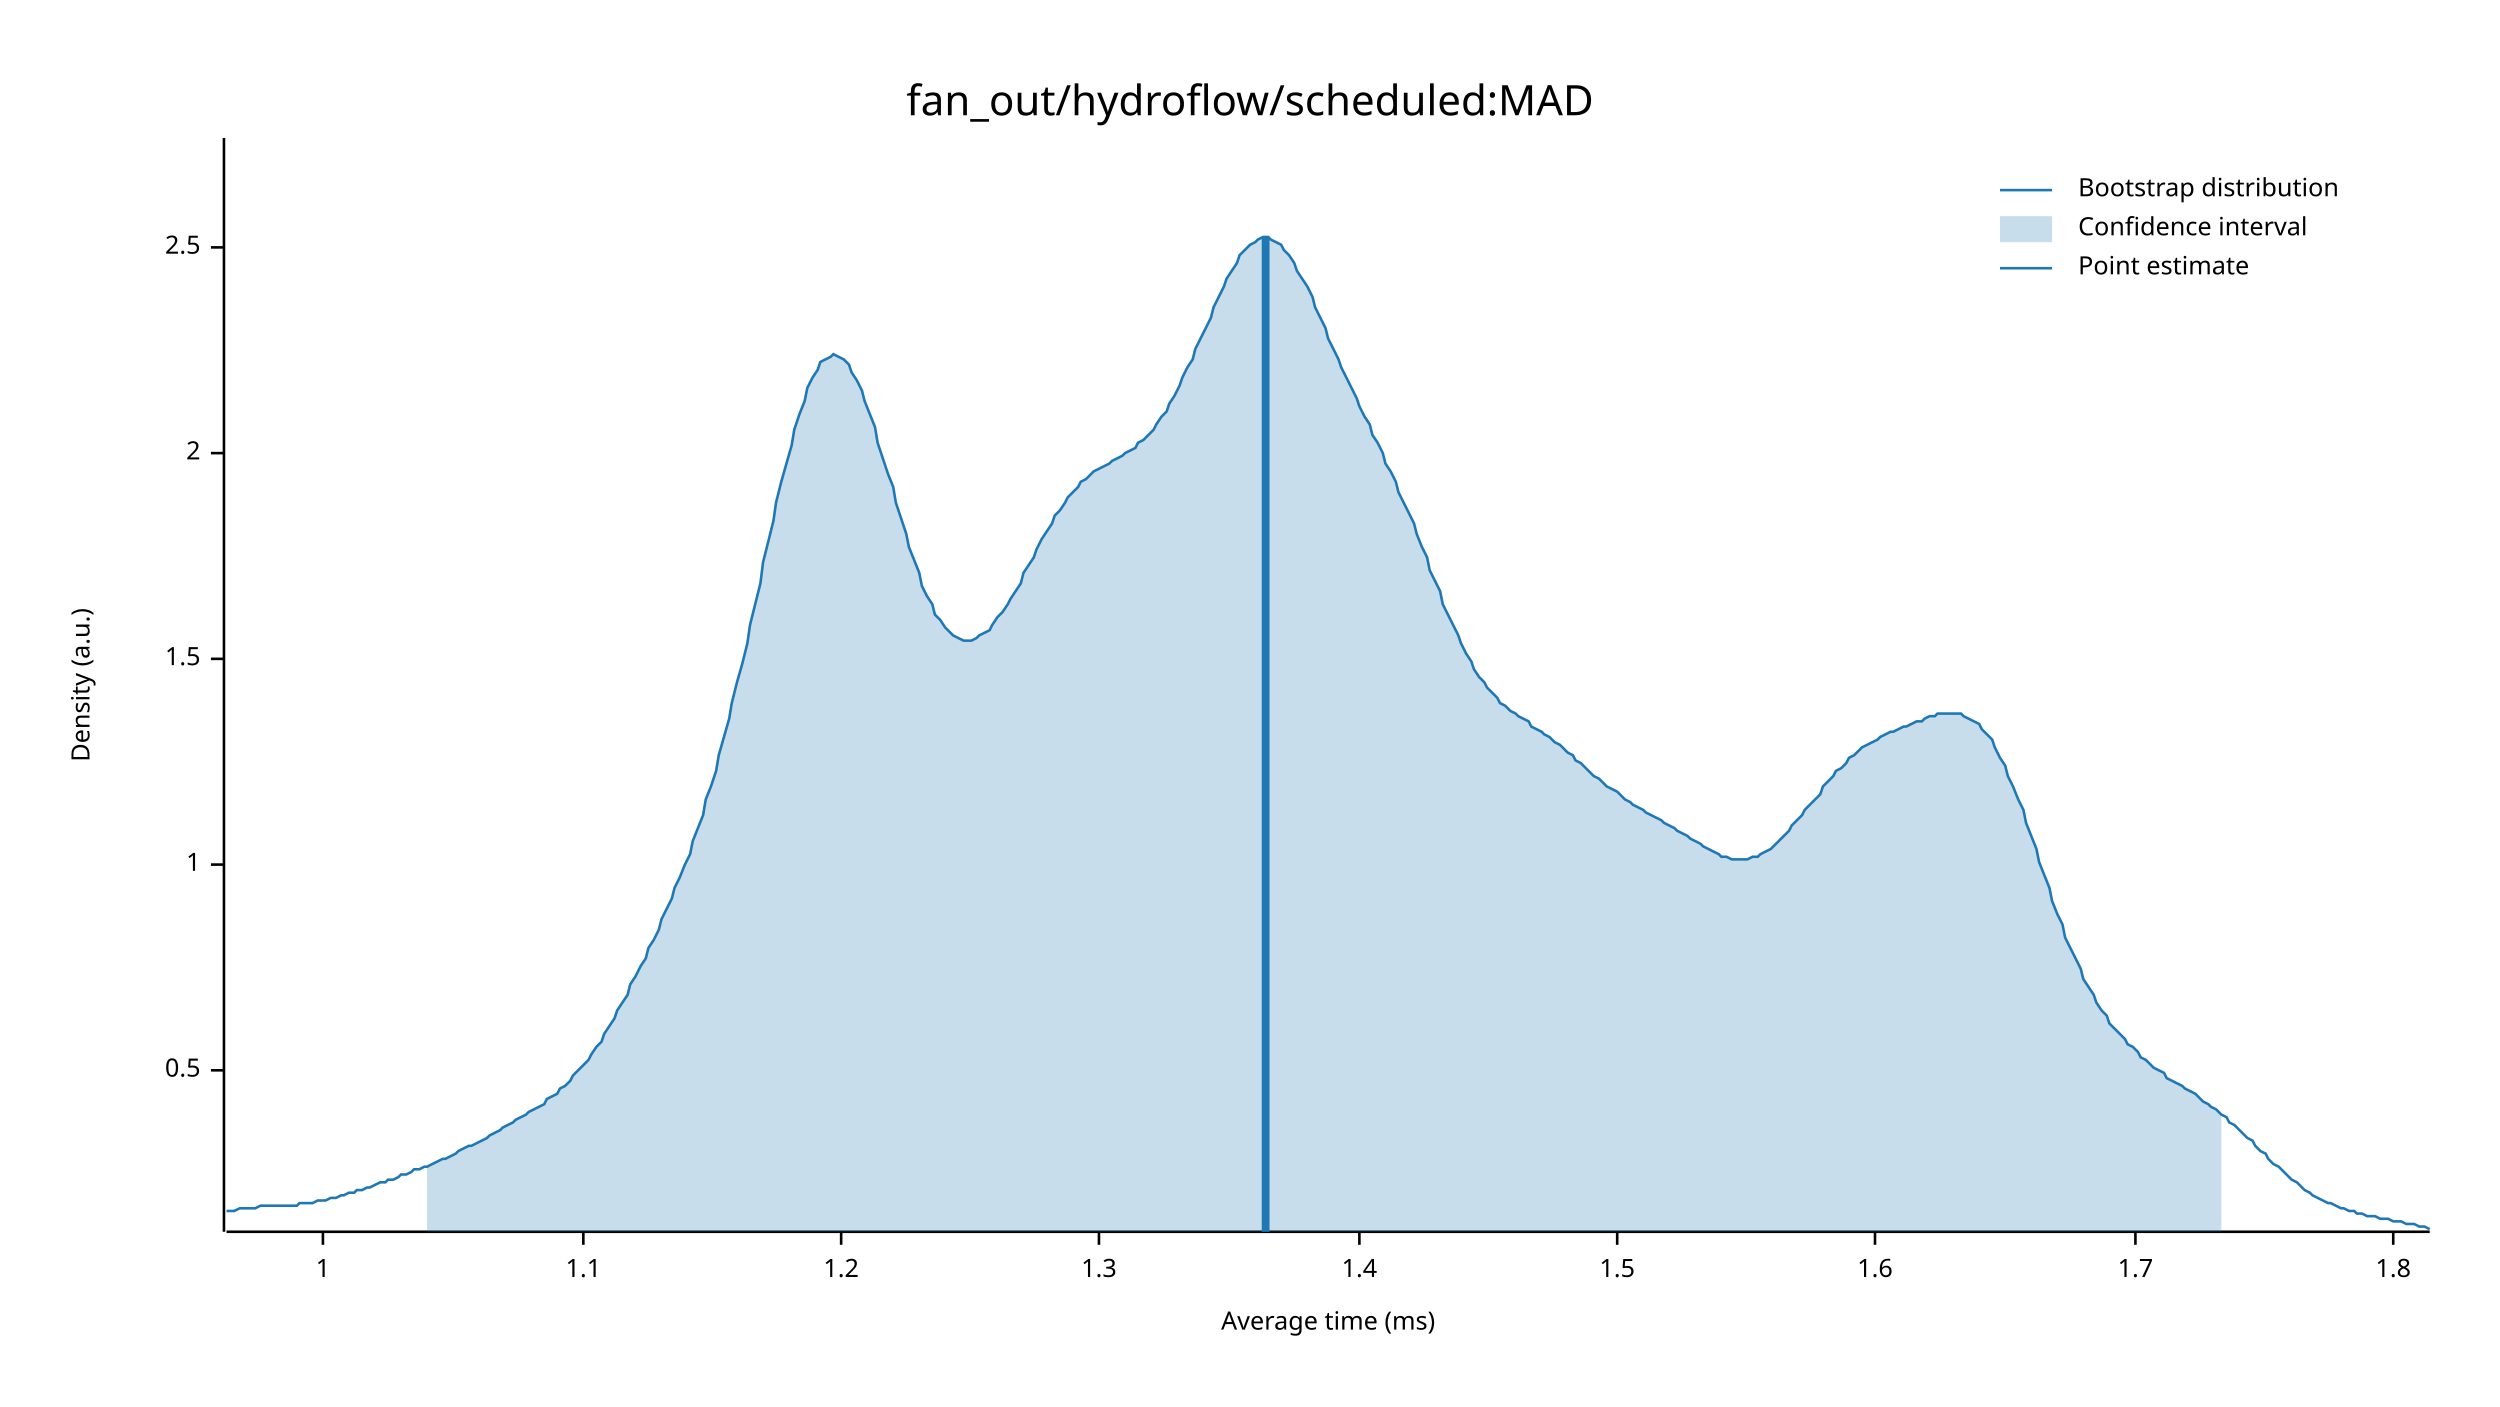
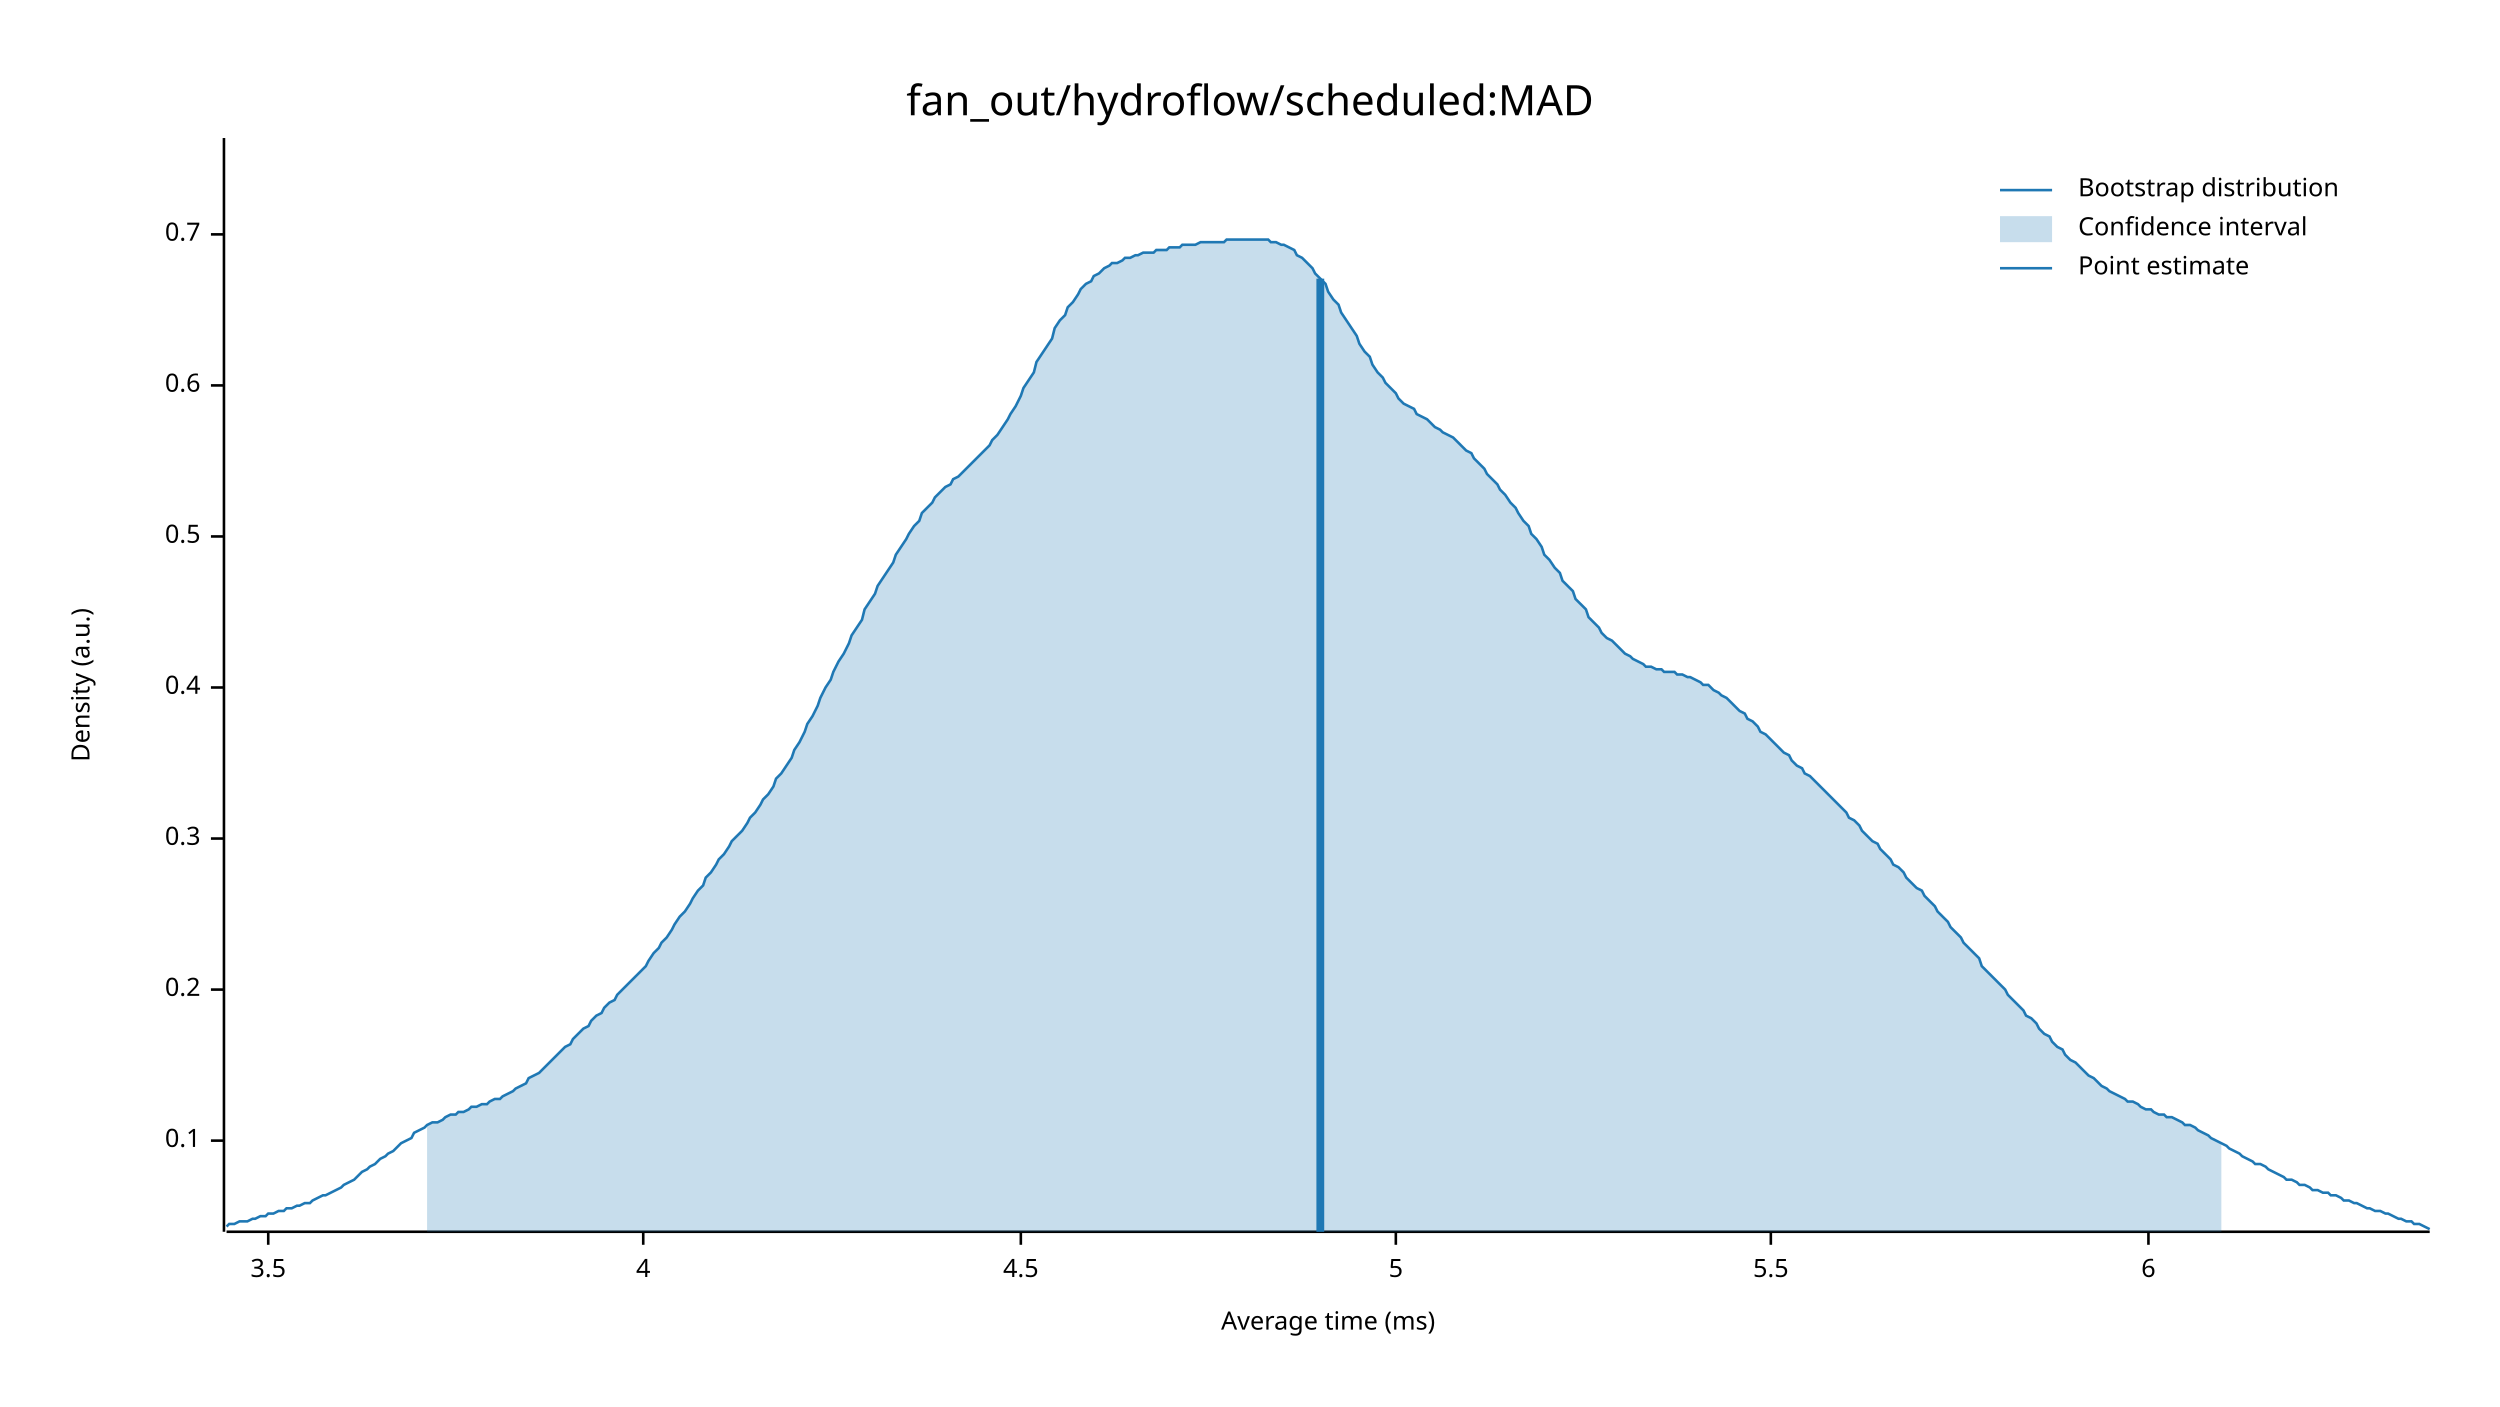
<svg xmlns="http://www.w3.org/2000/svg" width="960" height="540" viewBox="0 0 960 540">
  <text x="480" y="32" dy="0.76em" text-anchor="middle" font-family="sans-serif" font-size="16.129" opacity="1" fill="#000000">
fan_out/hydroflow/scheduled:MAD
</text>
  <text x="27" y="263" dy="0.76em" text-anchor="middle" font-family="sans-serif" font-size="9.677" opacity="1" fill="#000000" transform="rotate(270, 27, 263)">
Density (a.u.)
</text>
  <text x="510" y="513" dy="-0.5ex" text-anchor="middle" font-family="sans-serif" font-size="9.677" opacity="1" fill="#000000">
Average time (ms)
</text>
  <polyline fill="none" opacity="1" stroke="#000000" stroke-width="1" points="86,53 86,473 " />
-   <text x="77" y="411" dy="0.5ex" text-anchor="end" font-family="sans-serif" font-size="9.677" opacity="1" fill="#000000">
+   <text x="77" y="438" dy="0.5ex" text-anchor="end" font-family="sans-serif" font-size="9.677" opacity="1" fill="#000000">
+ 0.1
+ </text>
+   <polyline fill="none" opacity="1" stroke="#000000" stroke-width="1" points="81,438 86,438 " />
+   <text x="77" y="380" dy="0.5ex" text-anchor="end" font-family="sans-serif" font-size="9.677" opacity="1" fill="#000000">
+ 0.2
+ </text>
+   <polyline fill="none" opacity="1" stroke="#000000" stroke-width="1" points="81,380 86,380 " />
+   <text x="77" y="322" dy="0.5ex" text-anchor="end" font-family="sans-serif" font-size="9.677" opacity="1" fill="#000000">
+ 0.3
+ </text>
+   <polyline fill="none" opacity="1" stroke="#000000" stroke-width="1" points="81,322 86,322 " />
+   <text x="77" y="264" dy="0.5ex" text-anchor="end" font-family="sans-serif" font-size="9.677" opacity="1" fill="#000000">
+ 0.4
+ </text>
+   <polyline fill="none" opacity="1" stroke="#000000" stroke-width="1" points="81,264 86,264 " />
+   <text x="77" y="206" dy="0.5ex" text-anchor="end" font-family="sans-serif" font-size="9.677" opacity="1" fill="#000000">
0.5
</text>
-   <polyline fill="none" opacity="1" stroke="#000000" stroke-width="1" points="81,411 86,411 " />
-   <text x="77" y="332" dy="0.5ex" text-anchor="end" font-family="sans-serif" font-size="9.677" opacity="1" fill="#000000">
- 1
+   <polyline fill="none" opacity="1" stroke="#000000" stroke-width="1" points="81,206 86,206 " />
+   <text x="77" y="148" dy="0.5ex" text-anchor="end" font-family="sans-serif" font-size="9.677" opacity="1" fill="#000000">
+ 0.6
</text>
-   <polyline fill="none" opacity="1" stroke="#000000" stroke-width="1" points="81,332 86,332 " />
-   <text x="77" y="253" dy="0.5ex" text-anchor="end" font-family="sans-serif" font-size="9.677" opacity="1" fill="#000000">
- 1.5
+   <polyline fill="none" opacity="1" stroke="#000000" stroke-width="1" points="81,148 86,148 " />
+   <text x="77" y="90" dy="0.5ex" text-anchor="end" font-family="sans-serif" font-size="9.677" opacity="1" fill="#000000">
+ 0.7
</text>
-   <polyline fill="none" opacity="1" stroke="#000000" stroke-width="1" points="81,253 86,253 " />
-   <text x="77" y="174" dy="0.5ex" text-anchor="end" font-family="sans-serif" font-size="9.677" opacity="1" fill="#000000">
- 2
+   <polyline fill="none" opacity="1" stroke="#000000" stroke-width="1" points="81,90 86,90 " />
+   <polyline fill="none" opacity="1" stroke="#000000" stroke-width="1" points="87,473 933,473 " />
+   <text x="103" y="483" dy="0.76em" text-anchor="middle" font-family="sans-serif" font-size="9.677" opacity="1" fill="#000000">
+ 3.5
</text>
-   <polyline fill="none" opacity="1" stroke="#000000" stroke-width="1" points="81,174 86,174 " />
-   <text x="77" y="95" dy="0.5ex" text-anchor="end" font-family="sans-serif" font-size="9.677" opacity="1" fill="#000000">
- 2.5
+   <polyline fill="none" opacity="1" stroke="#000000" stroke-width="1" points="103,473 103,478 " />
+   <text x="247" y="483" dy="0.76em" text-anchor="middle" font-family="sans-serif" font-size="9.677" opacity="1" fill="#000000">
+ 4
</text>
-   <polyline fill="none" opacity="1" stroke="#000000" stroke-width="1" points="81,95 86,95 " />
-   <polyline fill="none" opacity="1" stroke="#000000" stroke-width="1" points="87,473 933,473 " />
-   <text x="124" y="483" dy="0.76em" text-anchor="middle" font-family="sans-serif" font-size="9.677" opacity="1" fill="#000000">
- 1
+   <polyline fill="none" opacity="1" stroke="#000000" stroke-width="1" points="247,473 247,478 " />
+   <text x="392" y="483" dy="0.76em" text-anchor="middle" font-family="sans-serif" font-size="9.677" opacity="1" fill="#000000">
+ 4.5
</text>
-   <polyline fill="none" opacity="1" stroke="#000000" stroke-width="1" points="124,473 124,478 " />
-   <text x="224" y="483" dy="0.76em" text-anchor="middle" font-family="sans-serif" font-size="9.677" opacity="1" fill="#000000">
- 1.1
+   <polyline fill="none" opacity="1" stroke="#000000" stroke-width="1" points="392,473 392,478 " />
+   <text x="536" y="483" dy="0.76em" text-anchor="middle" font-family="sans-serif" font-size="9.677" opacity="1" fill="#000000">
+ 5
</text>
-   <polyline fill="none" opacity="1" stroke="#000000" stroke-width="1" points="224,473 224,478 " />
-   <text x="323" y="483" dy="0.76em" text-anchor="middle" font-family="sans-serif" font-size="9.677" opacity="1" fill="#000000">
- 1.2
+   <polyline fill="none" opacity="1" stroke="#000000" stroke-width="1" points="536,473 536,478 " />
+   <text x="680" y="483" dy="0.76em" text-anchor="middle" font-family="sans-serif" font-size="9.677" opacity="1" fill="#000000">
+ 5.5
</text>
-   <polyline fill="none" opacity="1" stroke="#000000" stroke-width="1" points="323,473 323,478 " />
-   <text x="422" y="483" dy="0.76em" text-anchor="middle" font-family="sans-serif" font-size="9.677" opacity="1" fill="#000000">
- 1.3
+   <polyline fill="none" opacity="1" stroke="#000000" stroke-width="1" points="680,473 680,478 " />
+   <text x="825" y="483" dy="0.76em" text-anchor="middle" font-family="sans-serif" font-size="9.677" opacity="1" fill="#000000">
+ 6
</text>
-   <polyline fill="none" opacity="1" stroke="#000000" stroke-width="1" points="422,473 422,478 " />
-   <text x="522" y="483" dy="0.76em" text-anchor="middle" font-family="sans-serif" font-size="9.677" opacity="1" fill="#000000">
- 1.4
- </text>
-   <polyline fill="none" opacity="1" stroke="#000000" stroke-width="1" points="522,473 522,478 " />
-   <text x="621" y="483" dy="0.76em" text-anchor="middle" font-family="sans-serif" font-size="9.677" opacity="1" fill="#000000">
- 1.5
- </text>
-   <polyline fill="none" opacity="1" stroke="#000000" stroke-width="1" points="621,473 621,478 " />
-   <text x="720" y="483" dy="0.76em" text-anchor="middle" font-family="sans-serif" font-size="9.677" opacity="1" fill="#000000">
- 1.6
- </text>
-   <polyline fill="none" opacity="1" stroke="#000000" stroke-width="1" points="720,473 720,478 " />
-   <text x="820" y="483" dy="0.76em" text-anchor="middle" font-family="sans-serif" font-size="9.677" opacity="1" fill="#000000">
- 1.7
- </text>
-   <polyline fill="none" opacity="1" stroke="#000000" stroke-width="1" points="820,473 820,478 " />
-   <text x="919" y="483" dy="0.76em" text-anchor="middle" font-family="sans-serif" font-size="9.677" opacity="1" fill="#000000">
- 1.8
- </text>
-   <polyline fill="none" opacity="1" stroke="#000000" stroke-width="1" points="919,473 919,478 " />
-   <polyline fill="none" opacity="1" stroke="#1F78B4" stroke-width="1" points="87,465 88,465 90,465 92,464 93,464 95,464 97,464 98,464 100,463 102,463 103,463 105,463 107,463 109,463 110,463 112,463 114,463 115,462 117,462 119,462 120,462 122,461 124,461 125,461 127,460 129,460 131,459 132,459 134,458 136,458 137,457 139,457 141,456 142,456 144,455 146,454 148,454 149,453 151,453 153,452 154,451 156,451 158,450 159,449 161,449 163,448 164,448 166,447 168,446 170,445 171,445 173,444 175,443 176,442 178,441 180,440 181,440 183,439 185,438 187,437 188,436 190,435 192,434 193,433 195,432 197,431 198,430 200,429 202,428 203,427 205,426 207,425 209,424 210,422 212,421 214,420 215,418 217,417 219,415 220,413 222,411 224,409 226,407 227,405 229,402 231,400 232,397 234,394 236,391 237,388 239,385 241,382 242,378 244,375 246,371 248,368 249,364 251,361 253,357 254,353 256,349 258,345 259,341 261,337 263,332 265,328 266,323 268,318 270,313 271,307 273,302 275,296 276,290 278,283 280,276 281,270 283,262 285,255 287,247 288,240 290,232 292,224 293,216 295,208 297,200 298,193 300,185 302,178 304,171 305,165 307,159 309,154 310,149 312,145 314,142 315,139 317,138 319,137 320,136 322,137 324,138 326,140 327,143 329,146 331,150 332,154 334,159 336,164 337,170 339,176 341,182 343,187 344,193 346,199 348,205 349,210 351,215 353,220 354,225 356,229 358,232 359,236 361,238 363,241 365,243 366,244 368,245 370,246 371,246 373,246 375,245 376,244 378,243 380,242 381,240 383,237 385,235 387,232 388,230 390,227 392,224 393,220 395,217 397,214 398,211 400,207 402,204 404,201 405,198 407,196 409,193 410,191 412,189 414,187 415,185 417,184 419,182 420,181 422,180 424,179 426,178 427,177 429,176 431,175 432,174 434,173 436,172 437,170 439,169 441,167 443,165 444,163 446,160 448,158 449,155 451,152 453,148 454,145 456,141 458,138 459,134 461,130 463,126 465,122 466,118 468,114 470,110 471,107 473,104 475,101 476,98 478,96 480,94 482,93 483,92 485,91 487,91 488,92 490,93 492,94 493,96 495,98 497,101 498,104 500,107 502,110 504,114 505,118 507,122 509,126 510,130 512,134 514,138 515,141 517,145 519,149 521,153 522,156 524,160 526,163 527,167 529,170 531,174 532,178 534,181 536,185 537,189 539,193 541,197 543,201 544,205 546,210 548,214 549,219 551,223 553,227 554,232 556,236 558,240 560,244 561,247 563,251 565,254 566,257 568,260 570,262 571,264 573,266 575,268 576,270 578,271 580,273 582,274 583,275 585,276 587,277 588,279 590,280 592,281 593,282 595,283 597,285 599,286 600,287 602,289 604,290 605,292 607,293 609,295 610,296 612,298 614,299 615,300 617,302 619,303 621,304 622,305 624,307 626,308 627,309 629,310 631,311 632,312 634,313 636,314 638,315 639,316 641,317 643,318 644,319 646,320 648,321 649,322 651,323 653,324 654,325 656,326 658,327 660,328 661,329 663,329 665,330 666,330 668,330 670,330 671,330 673,329 675,329 676,328 678,327 680,326 682,324 683,323 685,321 687,319 688,317 690,315 692,313 693,311 695,309 697,307 699,305 700,302 702,300 704,298 705,296 707,295 709,293 710,291 712,290 714,288 715,287 717,286 719,285 721,284 722,283 724,282 726,281 727,281 729,280 731,279 732,279 734,278 736,277 738,277 739,276 741,275 743,275 744,274 746,274 748,274 749,274 751,274 753,274 754,275 756,276 758,277 760,278 761,280 763,282 765,284 766,287 768,291 770,294 771,298 773,302 775,307 777,311 778,316 780,321 782,326 783,331 785,336 787,341 788,346 790,351 792,355 793,360 795,364 797,368 799,372 800,376 802,379 804,382 805,385 807,388 809,390 810,393 812,395 814,397 816,399 817,401 819,402 821,404 822,406 824,407 826,409 827,410 829,411 831,412 832,414 834,415 836,416 838,417 839,418 841,419 843,420 844,421 846,423 848,424 849,425 851,426 853,428 855,429 856,431 858,432 860,434 861,435 863,437 865,438 866,440 868,442 870,443 871,445 873,447 875,448 877,450 878,451 880,453 882,454 883,455 885,457 887,458 888,459 890,460 892,461 894,462 895,462 897,463 899,464 900,464 902,465 904,465 905,466 907,466 909,467 910,467 912,467 914,468 916,468 917,468 919,469 921,469 922,469 924,470 926,470 927,470 929,471 931,471 933,472 " />
-   <polygon opacity="0.25" fill="#1F78B4" points="164,448 166,447 168,446 170,445 171,445 173,444 175,443 176,442 178,441 180,440 181,440 183,439 185,438 187,437 188,436 190,435 192,434 193,433 195,432 197,431 198,430 200,429 202,428 203,427 205,426 207,425 209,424 210,422 212,421 214,420 215,418 217,417 219,415 220,413 222,411 224,409 226,407 227,405 229,402 231,400 232,397 234,394 236,391 237,388 239,385 241,382 242,378 244,375 246,371 248,368 249,364 251,361 253,357 254,353 256,349 258,345 259,341 261,337 263,332 265,328 266,323 268,318 270,313 271,307 273,302 275,296 276,290 278,283 280,276 281,270 283,262 285,255 287,247 288,240 290,232 292,224 293,216 295,208 297,200 298,193 300,185 302,178 304,171 305,165 307,159 309,154 310,149 312,145 314,142 315,139 317,138 319,137 320,136 322,137 324,138 326,140 327,143 329,146 331,150 332,154 334,159 336,164 337,170 339,176 341,182 343,187 344,193 346,199 348,205 349,210 351,215 353,220 354,225 356,229 358,232 359,236 361,238 363,241 365,243 366,244 368,245 370,246 371,246 373,246 375,245 376,244 378,243 380,242 381,240 383,237 385,235 387,232 388,230 390,227 392,224 393,220 395,217 397,214 398,211 400,207 402,204 404,201 405,198 407,196 409,193 410,191 412,189 414,187 415,185 417,184 419,182 420,181 422,180 424,179 426,178 427,177 429,176 431,175 432,174 434,173 436,172 437,170 439,169 441,167 443,165 444,163 446,160 448,158 449,155 451,152 453,148 454,145 456,141 458,138 459,134 461,130 463,126 465,122 466,118 468,114 470,110 471,107 473,104 475,101 476,98 478,96 480,94 482,93 483,92 485,91 487,91 488,92 490,93 492,94 493,96 495,98 497,101 498,104 500,107 502,110 504,114 505,118 507,122 509,126 510,130 512,134 514,138 515,141 517,145 519,149 521,153 522,156 524,160 526,163 527,167 529,170 531,174 532,178 534,181 536,185 537,189 539,193 541,197 543,201 544,205 546,210 548,214 549,219 551,223 553,227 554,232 556,236 558,240 560,244 561,247 563,251 565,254 566,257 568,260 570,262 571,264 573,266 575,268 576,270 578,271 580,273 582,274 583,275 585,276 587,277 588,279 590,280 592,281 593,282 595,283 597,285 599,286 600,287 602,289 604,290 605,292 607,293 609,295 610,296 612,298 614,299 615,300 617,302 619,303 621,304 622,305 624,307 626,308 627,309 629,310 631,311 632,312 634,313 636,314 638,315 639,316 641,317 643,318 644,319 646,320 648,321 649,322 651,323 653,324 654,325 656,326 658,327 660,328 661,329 663,329 665,330 666,330 668,330 670,330 671,330 673,329 675,329 676,328 678,327 680,326 682,324 683,323 685,321 687,319 688,317 690,315 692,313 693,311 695,309 697,307 699,305 700,302 702,300 704,298 705,296 707,295 709,293 710,291 712,290 714,288 715,287 717,286 719,285 721,284 722,283 724,282 726,281 727,281 729,280 731,279 732,279 734,278 736,277 738,277 739,276 741,275 743,275 744,274 746,274 748,274 749,274 751,274 753,274 754,275 756,276 758,277 760,278 761,280 763,282 765,284 766,287 768,291 770,294 771,298 773,302 775,307 777,311 778,316 780,321 782,326 783,331 785,336 787,341 788,346 790,351 792,355 793,360 795,364 797,368 799,372 800,376 802,379 804,382 805,385 807,388 809,390 810,393 812,395 814,397 816,399 817,401 819,402 821,404 822,406 824,407 826,409 827,410 829,411 831,412 832,414 834,415 836,416 838,417 839,418 841,419 843,420 844,421 846,423 848,424 849,425 851,426 853,428 853,473 164,473 " />
-   <polyline fill="none" opacity="1" stroke="#1F78B4" stroke-width="3" points="486,473 486,91 " />
+   <polyline fill="none" opacity="1" stroke="#000000" stroke-width="1" points="825,473 825,478 " />
+   <polyline fill="none" opacity="1" stroke="#1F78B4" stroke-width="1" points="87,471 88,470 90,470 92,469 93,469 95,469 97,468 98,468 100,467 102,467 103,466 105,466 107,465 109,465 110,464 112,464 114,463 115,463 117,462 119,462 120,461 122,460 124,459 125,459 127,458 129,457 131,456 132,455 134,454 136,453 137,452 139,450 141,449 142,448 144,447 146,445 148,444 149,443 151,442 153,440 154,439 156,438 158,437 159,435 161,434 163,433 164,432 166,431 168,431 170,430 171,429 173,428 175,428 176,427 178,427 180,426 181,425 183,425 185,424 187,424 188,423 190,422 192,422 193,421 195,420 197,419 198,418 200,417 202,416 203,414 205,413 207,412 209,410 210,409 212,407 214,405 215,404 217,402 219,401 220,399 222,397 224,395 226,394 227,392 229,390 231,389 232,387 234,385 236,384 237,382 239,380 241,378 242,377 244,375 246,373 248,371 249,369 251,366 253,364 254,362 256,360 258,357 259,355 261,352 263,350 265,347 266,345 268,342 270,340 271,337 273,335 275,332 276,330 278,328 280,325 281,323 283,321 285,319 287,316 288,314 290,312 292,309 293,307 295,305 297,302 298,299 300,297 302,294 304,291 305,288 307,285 309,281 310,278 312,275 314,271 315,268 317,264 319,261 320,258 322,254 324,251 326,247 327,244 329,241 331,238 332,234 334,231 336,228 337,225 339,222 341,219 343,216 344,213 346,210 348,207 349,205 351,202 353,200 354,197 356,195 358,193 359,191 361,189 363,187 365,186 366,184 368,183 370,181 371,180 373,178 375,176 376,175 378,173 380,171 381,169 383,167 385,164 387,161 388,159 390,156 392,152 393,149 395,146 397,143 398,139 400,136 402,133 404,130 405,126 407,123 409,121 410,118 412,116 414,113 415,111 417,109 419,108 420,106 422,105 424,103 426,102 427,101 429,101 431,100 432,99 434,99 436,98 437,98 439,97 441,97 443,97 444,96 446,96 448,96 449,95 451,95 453,95 454,94 456,94 458,94 459,94 461,93 463,93 465,93 466,93 468,93 470,93 471,92 473,92 475,92 476,92 478,92 480,92 482,92 483,92 485,92 487,92 488,93 490,93 492,94 493,94 495,95 497,96 498,98 500,99 502,101 504,103 505,105 507,107 509,109 510,112 512,115 514,117 515,120 517,123 519,126 521,129 522,132 524,135 526,137 527,140 529,143 531,145 532,147 534,149 536,151 537,153 539,155 541,156 543,157 544,159 546,160 548,161 549,162 551,164 553,165 554,166 556,167 558,168 560,170 561,171 563,173 565,174 566,176 568,178 570,180 571,182 573,184 575,186 576,188 578,190 580,193 582,195 583,197 585,200 587,202 588,205 590,207 592,210 593,213 595,215 597,218 599,220 600,223 602,225 604,227 605,230 607,232 609,234 610,237 612,239 614,241 615,243 617,245 619,246 621,248 622,249 624,251 626,252 627,253 629,254 631,255 632,256 634,256 636,257 638,257 639,258 641,258 643,258 644,259 646,259 648,260 649,260 651,261 653,262 654,263 656,263 658,265 660,266 661,267 663,268 665,270 666,271 668,273 670,274 671,276 673,277 675,279 676,281 678,282 680,284 682,286 683,287 685,289 687,290 688,292 690,294 692,295 693,297 695,298 697,300 699,302 700,303 702,305 704,307 705,308 707,310 709,312 710,314 712,315 714,317 715,319 717,321 719,323 721,324 722,326 724,328 726,330 727,332 729,333 731,335 732,337 734,339 736,341 738,342 739,344 741,346 743,348 744,350 746,352 748,354 749,356 751,358 753,360 754,362 756,364 758,366 760,368 761,371 763,373 765,375 766,376 768,378 770,380 771,382 773,384 775,386 777,388 778,390 780,391 782,393 783,395 785,397 787,398 788,400 790,402 792,403 793,405 795,407 797,408 799,410 800,411 802,413 804,414 805,415 807,417 809,418 810,419 812,420 814,421 816,422 817,423 819,423 821,424 822,425 824,426 826,426 827,427 829,428 831,428 832,429 834,429 836,430 838,431 839,432 841,432 843,433 844,434 846,435 848,436 849,437 851,438 853,439 855,440 856,441 858,442 860,443 861,444 863,445 865,446 866,447 868,447 870,448 871,449 873,450 875,451 877,452 878,453 880,453 882,454 883,455 885,455 887,456 888,457 890,457 892,458 894,458 895,459 897,459 899,460 900,461 902,461 904,462 905,462 907,463 909,464 910,464 912,465 914,465 916,466 917,466 919,467 921,468 922,468 924,469 926,469 927,470 929,470 931,471 933,472 " />
+   <polygon opacity="0.25" fill="#1F78B4" points="164,432 166,431 168,431 170,430 171,429 173,428 175,428 176,427 178,427 180,426 181,425 183,425 185,424 187,424 188,423 190,422 192,422 193,421 195,420 197,419 198,418 200,417 202,416 203,414 205,413 207,412 209,410 210,409 212,407 214,405 215,404 217,402 219,401 220,399 222,397 224,395 226,394 227,392 229,390 231,389 232,387 234,385 236,384 237,382 239,380 241,378 242,377 244,375 246,373 248,371 249,369 251,366 253,364 254,362 256,360 258,357 259,355 261,352 263,350 265,347 266,345 268,342 270,340 271,337 273,335 275,332 276,330 278,328 280,325 281,323 283,321 285,319 287,316 288,314 290,312 292,309 293,307 295,305 297,302 298,299 300,297 302,294 304,291 305,288 307,285 309,281 310,278 312,275 314,271 315,268 317,264 319,261 320,258 322,254 324,251 326,247 327,244 329,241 331,238 332,234 334,231 336,228 337,225 339,222 341,219 343,216 344,213 346,210 348,207 349,205 351,202 353,200 354,197 356,195 358,193 359,191 361,189 363,187 365,186 366,184 368,183 370,181 371,180 373,178 375,176 376,175 378,173 380,171 381,169 383,167 385,164 387,161 388,159 390,156 392,152 393,149 395,146 397,143 398,139 400,136 402,133 404,130 405,126 407,123 409,121 410,118 412,116 414,113 415,111 417,109 419,108 420,106 422,105 424,103 426,102 427,101 429,101 431,100 432,99 434,99 436,98 437,98 439,97 441,97 443,97 444,96 446,96 448,96 449,95 451,95 453,95 454,94 456,94 458,94 459,94 461,93 463,93 465,93 466,93 468,93 470,93 471,92 473,92 475,92 476,92 478,92 480,92 482,92 483,92 485,92 487,92 488,93 490,93 492,94 493,94 495,95 497,96 498,98 500,99 502,101 504,103 505,105 507,107 509,109 510,112 512,115 514,117 515,120 517,123 519,126 521,129 522,132 524,135 526,137 527,140 529,143 531,145 532,147 534,149 536,151 537,153 539,155 541,156 543,157 544,159 546,160 548,161 549,162 551,164 553,165 554,166 556,167 558,168 560,170 561,171 563,173 565,174 566,176 568,178 570,180 571,182 573,184 575,186 576,188 578,190 580,193 582,195 583,197 585,200 587,202 588,205 590,207 592,210 593,213 595,215 597,218 599,220 600,223 602,225 604,227 605,230 607,232 609,234 610,237 612,239 614,241 615,243 617,245 619,246 621,248 622,249 624,251 626,252 627,253 629,254 631,255 632,256 634,256 636,257 638,257 639,258 641,258 643,258 644,259 646,259 648,260 649,260 651,261 653,262 654,263 656,263 658,265 660,266 661,267 663,268 665,270 666,271 668,273 670,274 671,276 673,277 675,279 676,281 678,282 680,284 682,286 683,287 685,289 687,290 688,292 690,294 692,295 693,297 695,298 697,300 699,302 700,303 702,305 704,307 705,308 707,310 709,312 710,314 712,315 714,317 715,319 717,321 719,323 721,324 722,326 724,328 726,330 727,332 729,333 731,335 732,337 734,339 736,341 738,342 739,344 741,346 743,348 744,350 746,352 748,354 749,356 751,358 753,360 754,362 756,364 758,366 760,368 761,371 763,373 765,375 766,376 768,378 770,380 771,382 773,384 775,386 777,388 778,390 780,391 782,393 783,395 785,397 787,398 788,400 790,402 792,403 793,405 795,407 797,408 799,410 800,411 802,413 804,414 805,415 807,417 809,418 810,419 812,420 814,421 816,422 817,423 819,423 821,424 822,425 824,426 826,426 827,427 829,428 831,428 832,429 834,429 836,430 838,431 839,432 841,432 843,433 844,434 846,435 848,436 849,437 851,438 853,439 853,473 164,473 " />
+   <polyline fill="none" opacity="1" stroke="#1F78B4" stroke-width="3" points="507,473 507,107 " />
  <text x="798" y="68" dy="0.76em" text-anchor="start" font-family="sans-serif" font-size="9.677" opacity="1" fill="#000000">
Bootstrap distribution
</text>
  <text x="798" y="83" dy="0.76em" text-anchor="start" font-family="sans-serif" font-size="9.677" opacity="1" fill="#000000">
Confidence interval
</text>
  <text x="798" y="98" dy="0.76em" text-anchor="start" font-family="sans-serif" font-size="9.677" opacity="1" fill="#000000">
Point estimate
</text>
  <polyline fill="none" opacity="1" stroke="#1F78B4" stroke-width="1" points="768,73 788,73 " />
  <rect x="768" y="83" width="20" height="10" opacity="0.25" fill="#1F78B4" stroke="none" />
  <polyline fill="none" opacity="1" stroke="#1F78B4" stroke-width="1" points="768,103 788,103 " />
</svg>
